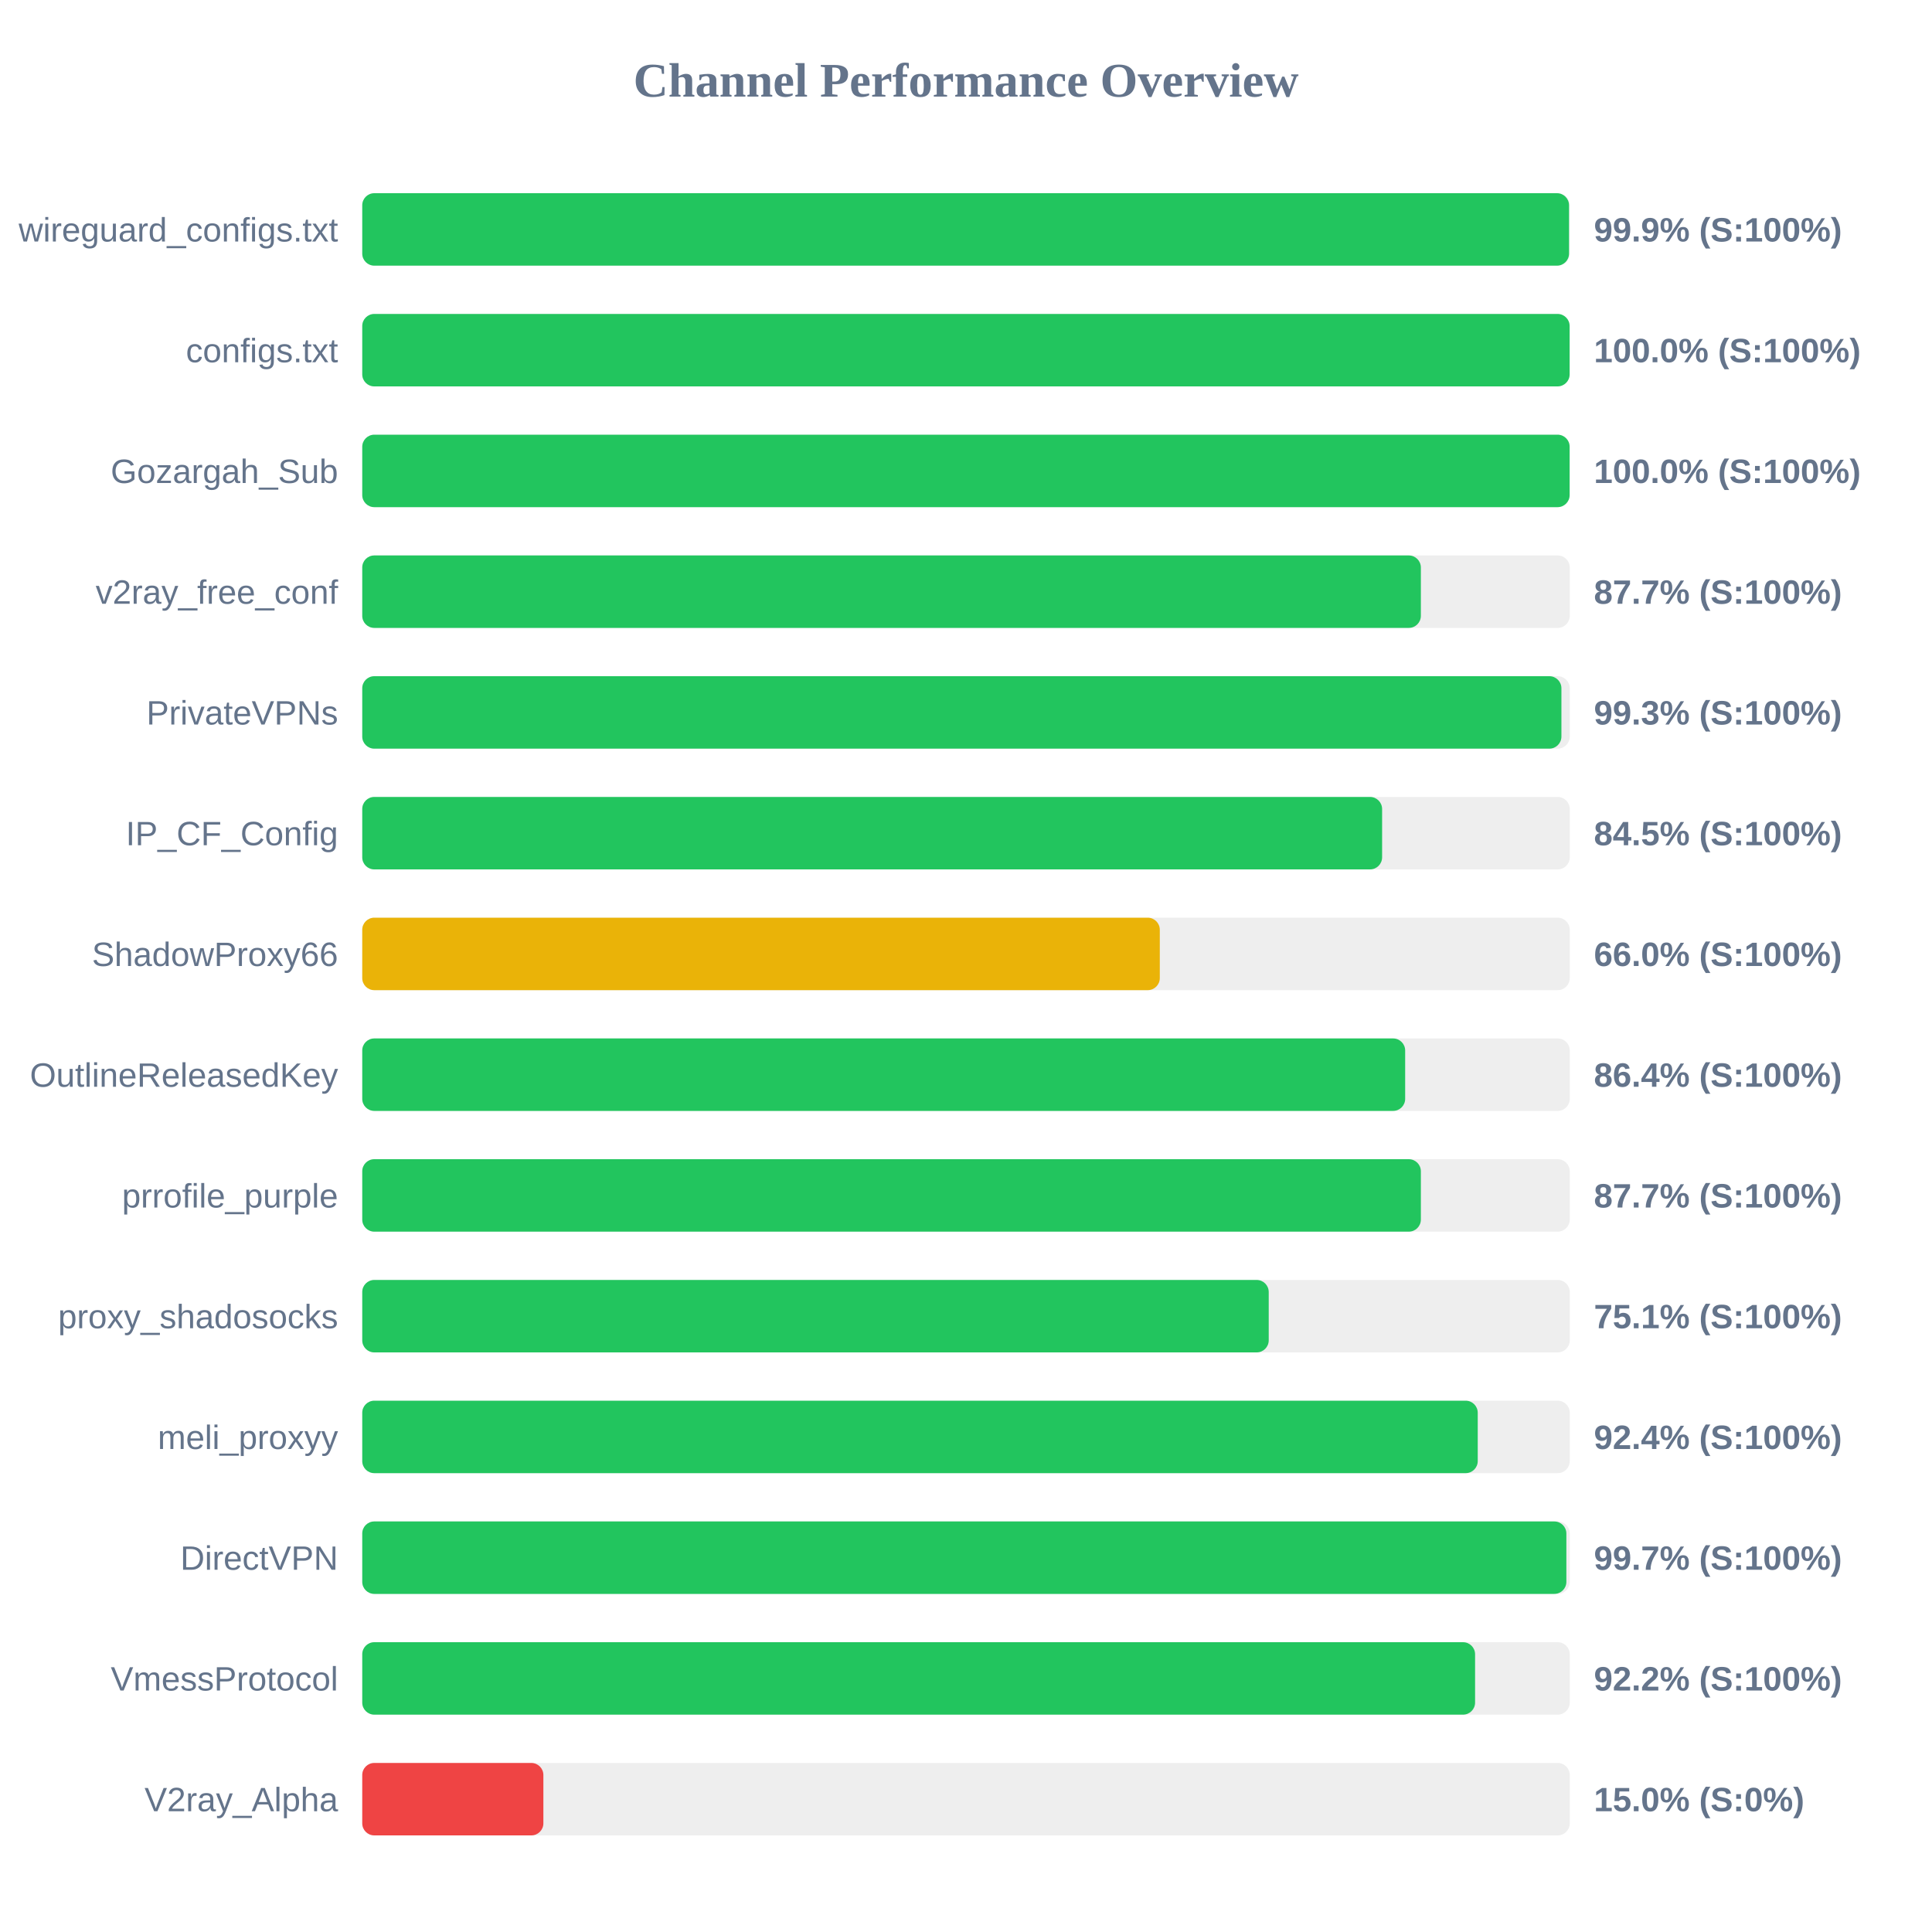
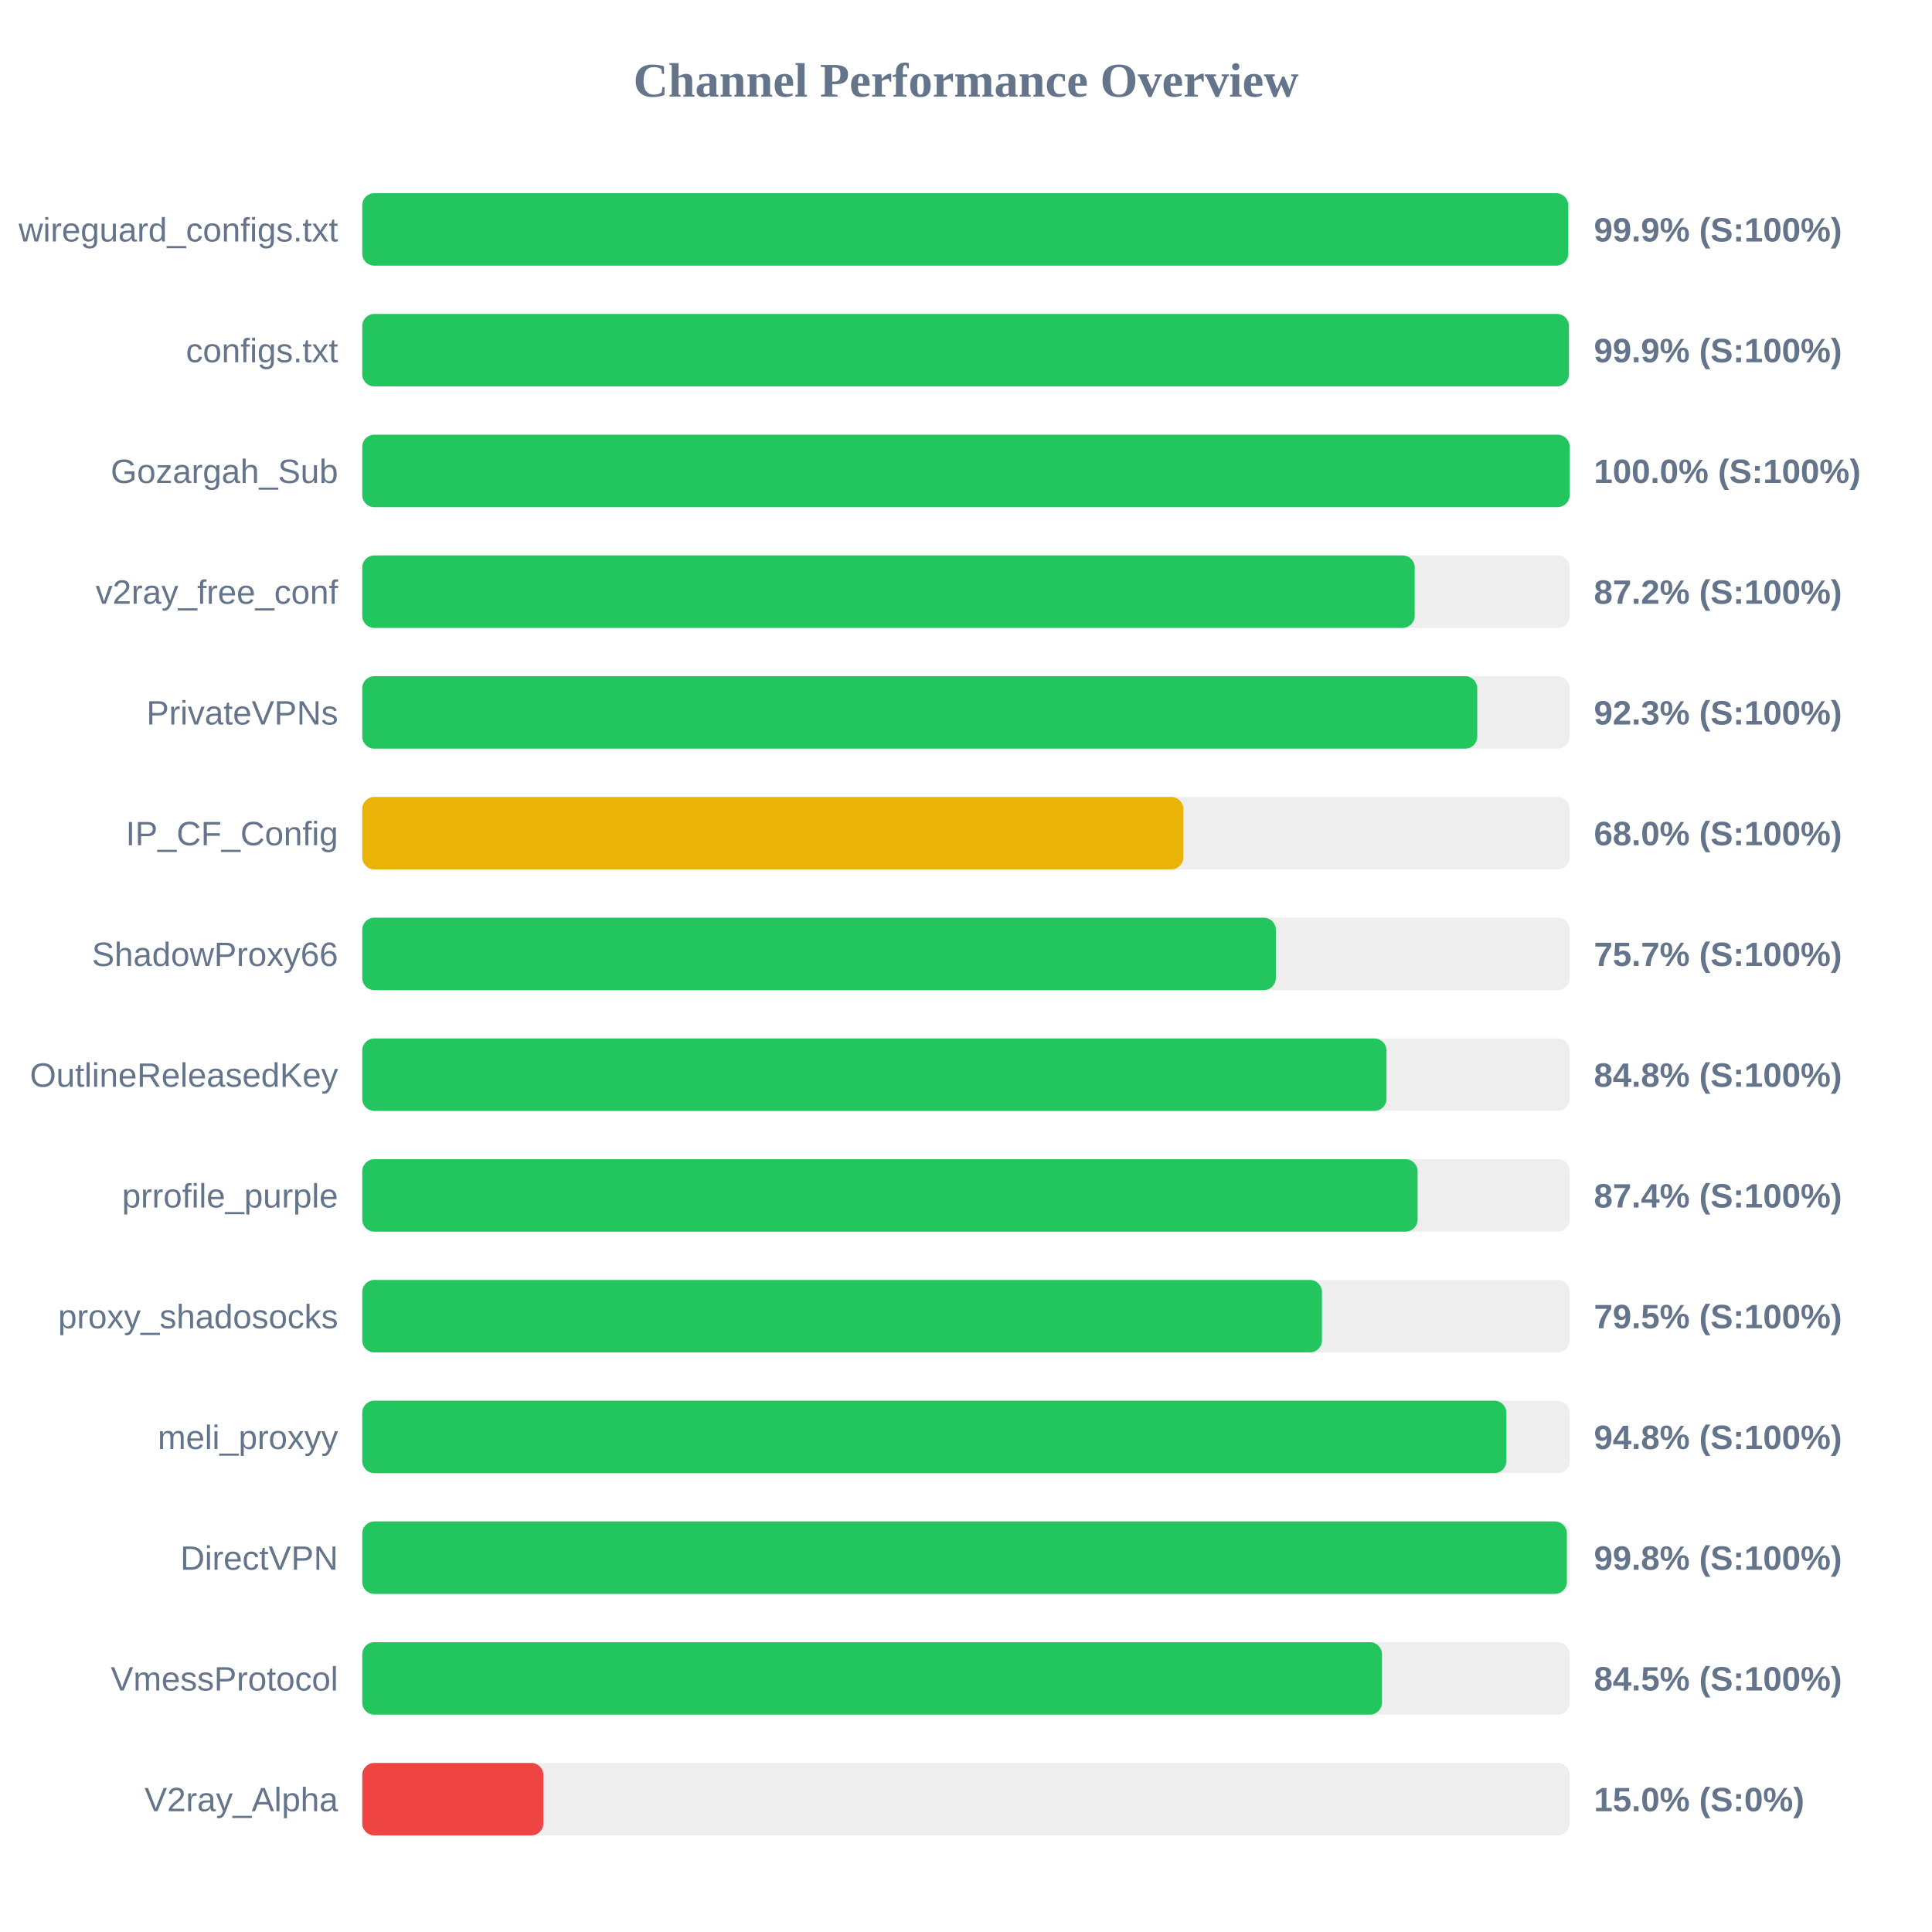
<svg xmlns="http://www.w3.org/2000/svg" width="800" height="800" version="1.1">
  <style>
        .row { font: 14px Arial; fill: #64748b; }
        .score { font: bold 14px Arial; fill: #64748b; }
    </style>
  <text x="400" y="40" text-anchor="middle" font-size="20px" font-weight="bold" fill="#64748b">Channel Performance Overview</text>
  <rect x="150" y="80" width="500" height="30" fill="#eee" rx="5" />
-   <rect x="150" y="80" width="499.7" height="30" fill="#22c55e" rx="5" />
+   <rect x="150" y="80" width="499.35" height="30" fill="#22c55e" rx="5" />
  <text x="140" y="100" text-anchor="end" class="row">wireguard_configs.txt</text>
  <text x="660" y="100" text-anchor="start" class="score">99.9% (S:100%)</text>
  <rect x="150" y="130" width="500" height="30" fill="#eee" rx="5" />
-   <rect x="150" y="130" width="499.95" height="30" fill="#22c55e" rx="5" />
+   <rect x="150" y="130" width="499.65" height="30" fill="#22c55e" rx="5" />
  <text x="140" y="150" text-anchor="end" class="row">configs.txt</text>
-   <text x="660" y="150" text-anchor="start" class="score">100.0% (S:100%)</text>
+   <text x="660" y="150" text-anchor="start" class="score">99.9% (S:100%)</text>
  <rect x="150" y="180" width="500" height="30" fill="#eee" rx="5" />
  <rect x="150" y="180" width="499.95" height="30" fill="#22c55e" rx="5" />
  <text x="140" y="200" text-anchor="end" class="row">Gozargah_Sub</text>
  <text x="660" y="200" text-anchor="start" class="score">100.0% (S:100%)</text>
  <rect x="150" y="230" width="500" height="30" fill="#eee" rx="5" />
-   <rect x="150" y="230" width="438.35" height="30" fill="#22c55e" rx="5" />
+   <rect x="150" y="230" width="435.8" height="30" fill="#22c55e" rx="5" />
  <text x="140" y="250" text-anchor="end" class="row">v2ray_free_conf</text>
-   <text x="660" y="250" text-anchor="start" class="score">87.7% (S:100%)</text>
+   <text x="660" y="250" text-anchor="start" class="score">87.2% (S:100%)</text>
  <rect x="150" y="280" width="500" height="30" fill="#eee" rx="5" />
-   <rect x="150" y="280" width="496.55" height="30" fill="#22c55e" rx="5" />
+   <rect x="150" y="280" width="461.7" height="30" fill="#22c55e" rx="5" />
  <text x="140" y="300" text-anchor="end" class="row">PrivateVPNs</text>
-   <text x="660" y="300" text-anchor="start" class="score">99.3% (S:100%)</text>
+   <text x="660" y="300" text-anchor="start" class="score">92.3% (S:100%)</text>
  <rect x="150" y="330" width="500" height="30" fill="#eee" rx="5" />
-   <rect x="150" y="330" width="422.3" height="30" fill="#22c55e" rx="5" />
+   <rect x="150" y="330" width="340.0" height="30" fill="#eab308" rx="5" />
  <text x="140" y="350" text-anchor="end" class="row">IP_CF_Config</text>
-   <text x="660" y="350" text-anchor="start" class="score">84.5% (S:100%)</text>
+   <text x="660" y="350" text-anchor="start" class="score">68.0% (S:100%)</text>
  <rect x="150" y="380" width="500" height="30" fill="#eee" rx="5" />
-   <rect x="150" y="380" width="330.25" height="30" fill="#eab308" rx="5" />
+   <rect x="150" y="380" width="378.3" height="30" fill="#22c55e" rx="5" />
  <text x="140" y="400" text-anchor="end" class="row">ShadowProxy66</text>
-   <text x="660" y="400" text-anchor="start" class="score">66.0% (S:100%)</text>
+   <text x="660" y="400" text-anchor="start" class="score">75.7% (S:100%)</text>
  <rect x="150" y="430" width="500" height="30" fill="#eee" rx="5" />
-   <rect x="150" y="430" width="431.85" height="30" fill="#22c55e" rx="5" />
+   <rect x="150" y="430" width="424.1" height="30" fill="#22c55e" rx="5" />
  <text x="140" y="450" text-anchor="end" class="row">OutlineReleasedKey</text>
-   <text x="660" y="450" text-anchor="start" class="score">86.4% (S:100%)</text>
+   <text x="660" y="450" text-anchor="start" class="score">84.8% (S:100%)</text>
  <rect x="150" y="480" width="500" height="30" fill="#eee" rx="5" />
-   <rect x="150" y="480" width="438.35" height="30" fill="#22c55e" rx="5" />
+   <rect x="150" y="480" width="437.0" height="30" fill="#22c55e" rx="5" />
  <text x="140" y="500" text-anchor="end" class="row">prrofile_purple</text>
-   <text x="660" y="500" text-anchor="start" class="score">87.7% (S:100%)</text>
+   <text x="660" y="500" text-anchor="start" class="score">87.4% (S:100%)</text>
  <rect x="150" y="530" width="500" height="30" fill="#eee" rx="5" />
-   <rect x="150" y="530" width="375.35" height="30" fill="#22c55e" rx="5" />
+   <rect x="150" y="530" width="397.4" height="30" fill="#22c55e" rx="5" />
  <text x="140" y="550" text-anchor="end" class="row">proxy_shadosocks</text>
-   <text x="660" y="550" text-anchor="start" class="score">75.1% (S:100%)</text>
+   <text x="660" y="550" text-anchor="start" class="score">79.5% (S:100%)</text>
  <rect x="150" y="580" width="500" height="30" fill="#eee" rx="5" />
-   <rect x="150" y="580" width="461.9" height="30" fill="#22c55e" rx="5" />
+   <rect x="150" y="580" width="473.75" height="30" fill="#22c55e" rx="5" />
  <text x="140" y="600" text-anchor="end" class="row">meli_proxyy</text>
-   <text x="660" y="600" text-anchor="start" class="score">92.4% (S:100%)</text>
+   <text x="660" y="600" text-anchor="start" class="score">94.8% (S:100%)</text>
  <rect x="150" y="630" width="500" height="30" fill="#eee" rx="5" />
-   <rect x="150" y="630" width="498.6" height="30" fill="#22c55e" rx="5" />
+   <rect x="150" y="630" width="498.8" height="30" fill="#22c55e" rx="5" />
  <text x="140" y="650" text-anchor="end" class="row">DirectVPN</text>
-   <text x="660" y="650" text-anchor="start" class="score">99.7% (S:100%)</text>
+   <text x="660" y="650" text-anchor="start" class="score">99.8% (S:100%)</text>
  <rect x="150" y="680" width="500" height="30" fill="#eee" rx="5" />
-   <rect x="150" y="680" width="460.8" height="30" fill="#22c55e" rx="5" />
+   <rect x="150" y="680" width="422.25" height="30" fill="#22c55e" rx="5" />
  <text x="140" y="700" text-anchor="end" class="row">VmessProtocol</text>
-   <text x="660" y="700" text-anchor="start" class="score">92.2% (S:100%)</text>
+   <text x="660" y="700" text-anchor="start" class="score">84.5% (S:100%)</text>
  <rect x="150" y="730" width="500" height="30" fill="#eee" rx="5" />
  <rect x="150" y="730" width="75.0" height="30" fill="#ef4444" rx="5" />
  <text x="140" y="750" text-anchor="end" class="row">V2ray_Alpha</text>
  <text x="660" y="750" text-anchor="start" class="score">15.0% (S:0%)</text>
</svg>
